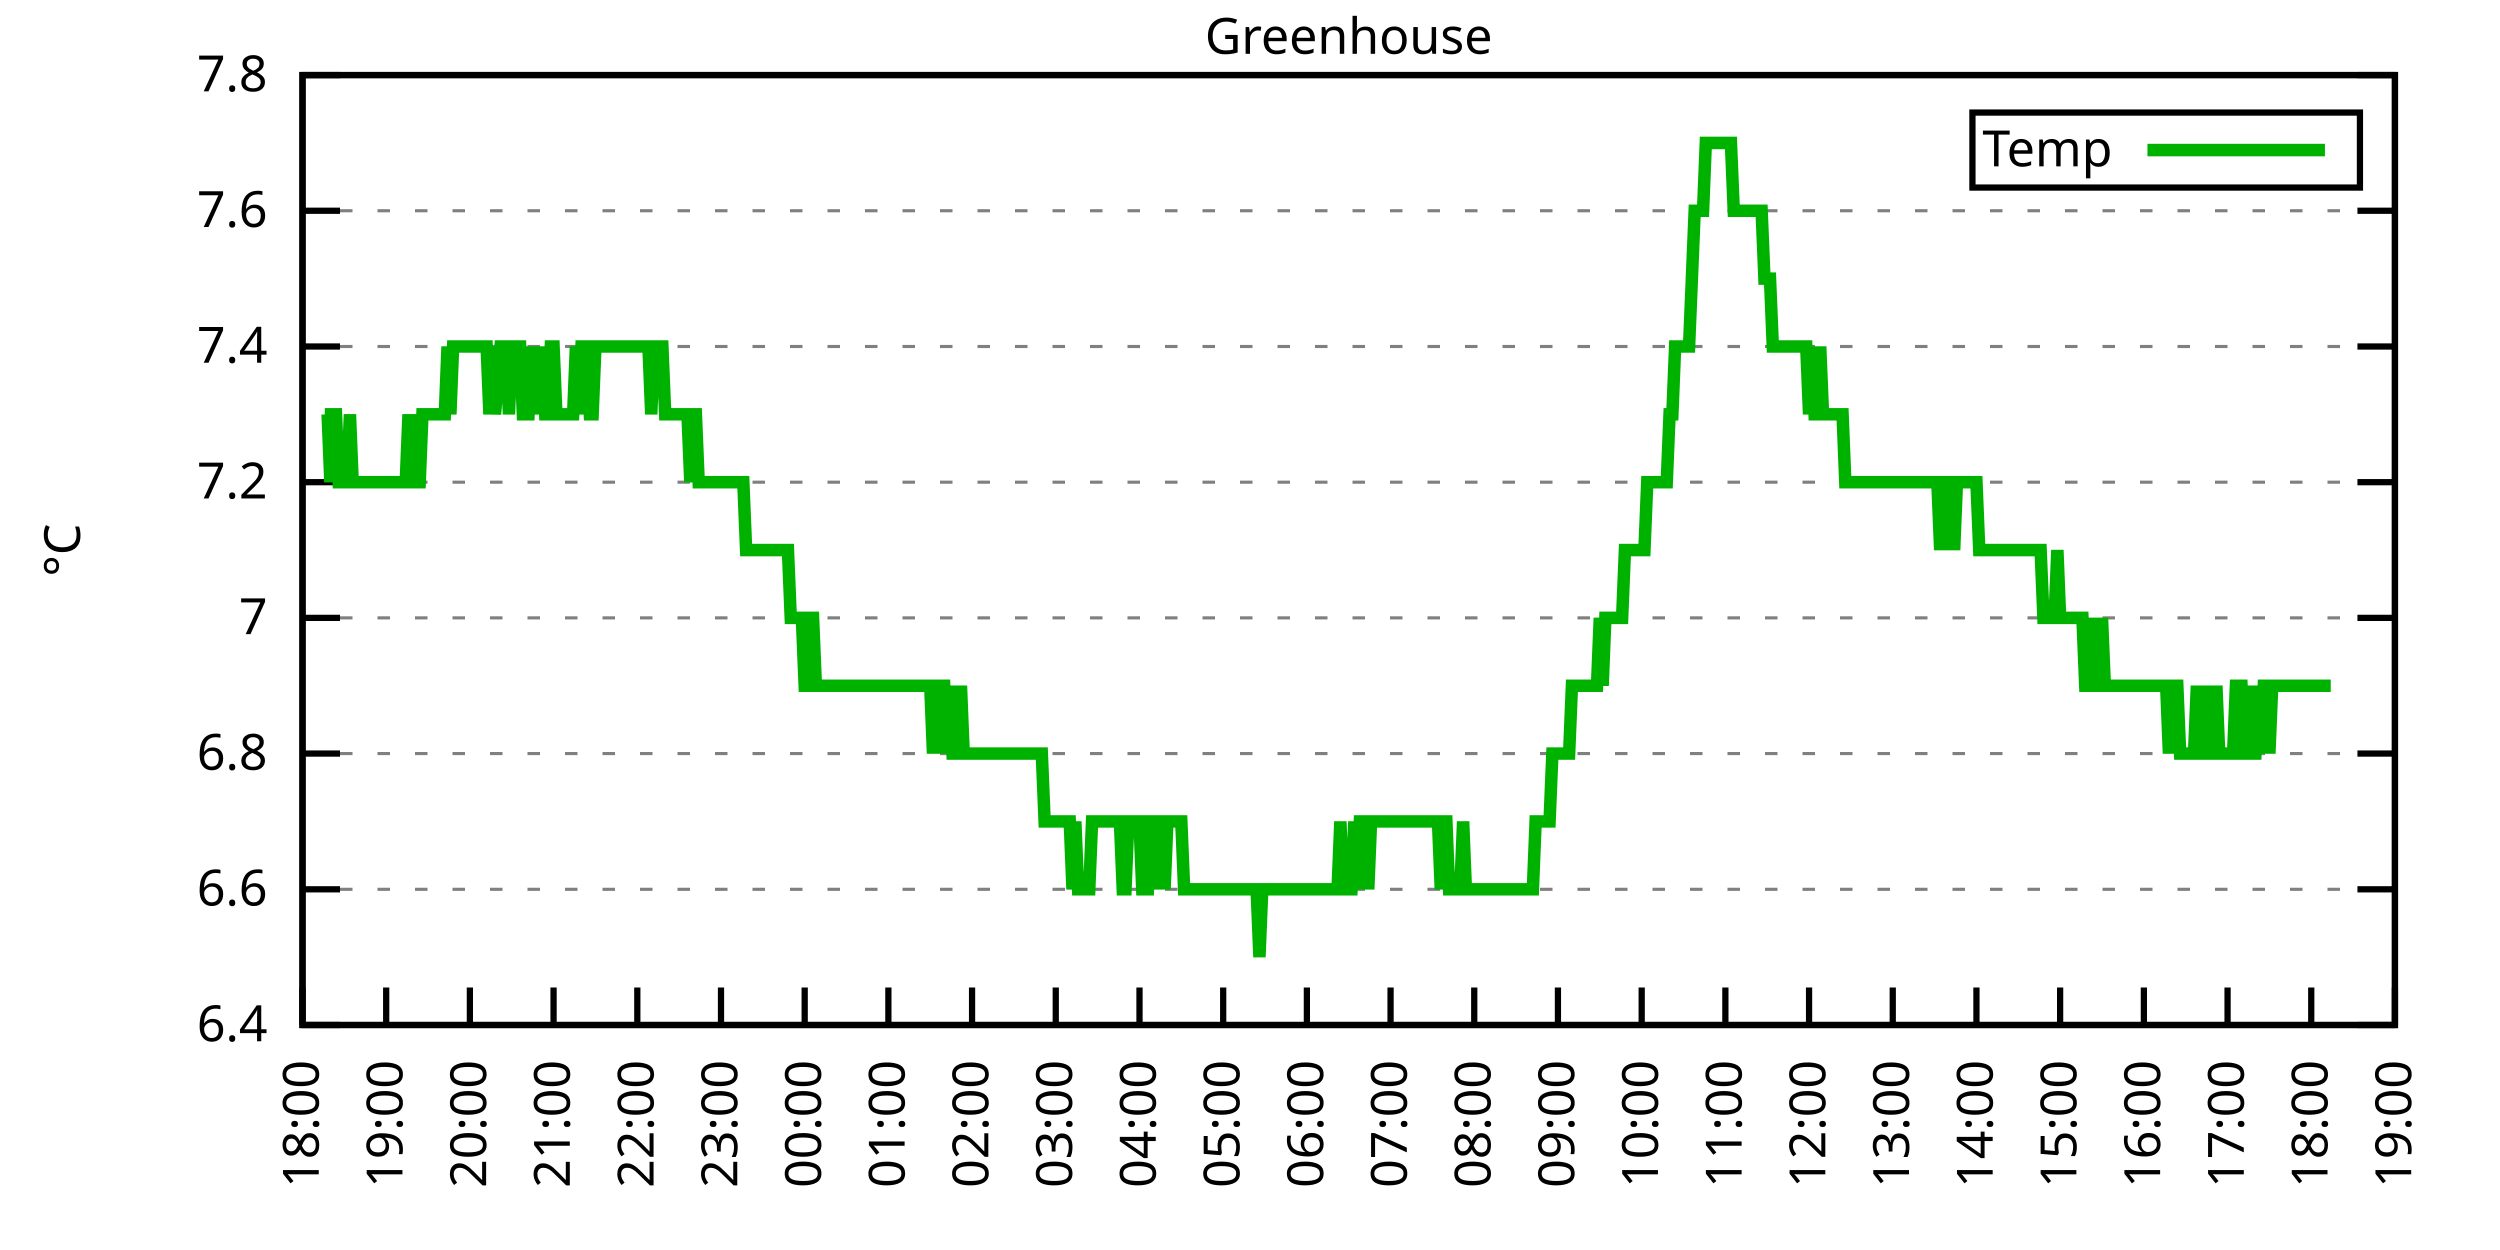
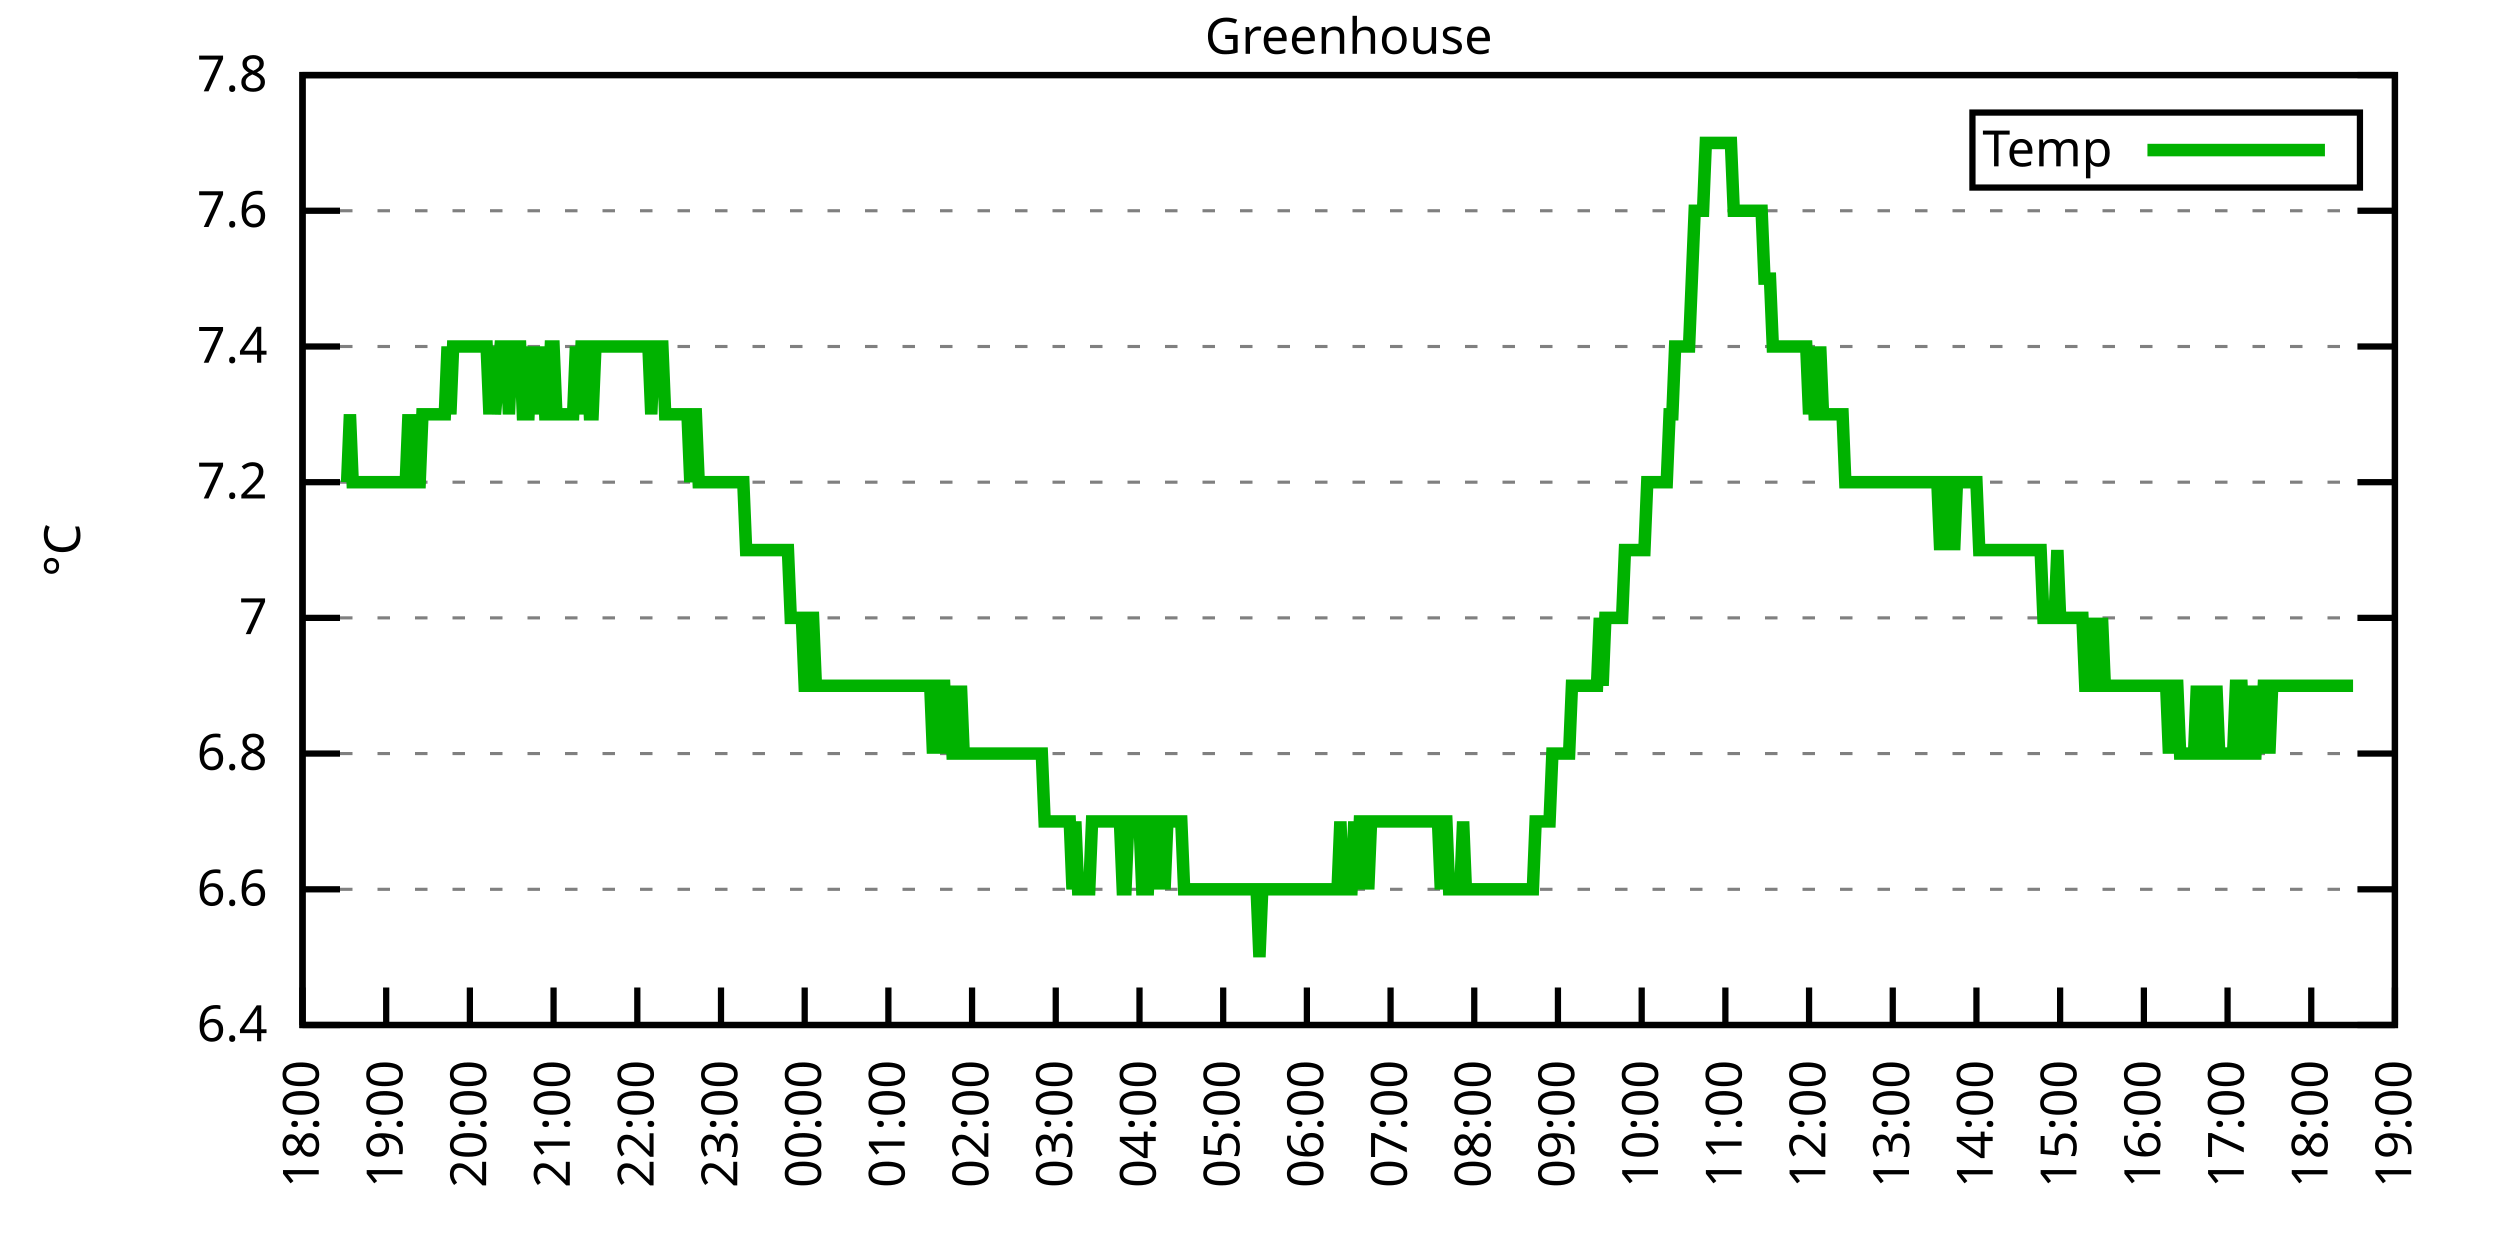
<svg xmlns="http://www.w3.org/2000/svg" xmlns:xlink="http://www.w3.org/1999/xlink" width="400" height="200" viewBox="0 0 400 200">
  <g id="gnuplot_canvas">
    <rect x="0" y="0" width="400" height="200" fill="none" />
    <defs>
      <circle id="gpDot" r="0.5" stroke-width="0.5" stroke="currentColor" />
      <path id="gpPt0" stroke-width="0.333" stroke="currentColor" d="M-1,0 h2 M0,-1 v2" />
      <path id="gpPt1" stroke-width="0.333" stroke="currentColor" d="M-1,-1 L1,1 M1,-1 L-1,1" />
      <path id="gpPt2" stroke-width="0.333" stroke="currentColor" d="M-1,0 L1,0 M0,-1 L0,1 M-1,-1 L1,1 M-1,1 L1,-1" />
      <rect id="gpPt3" stroke-width="0.333" stroke="currentColor" x="-1" y="-1" width="2" height="2" />
      <rect id="gpPt4" stroke-width="0.333" stroke="currentColor" fill="currentColor" x="-1" y="-1" width="2" height="2" />
      <circle id="gpPt5" stroke-width="0.333" stroke="currentColor" cx="0" cy="0" r="1" />
      <use xlink:href="#gpPt5" id="gpPt6" fill="currentColor" stroke="none" />
      <path id="gpPt7" stroke-width="0.333" stroke="currentColor" d="M0,-1.33 L-1.33,0.67 L1.33,0.67 z" />
      <use xlink:href="#gpPt7" id="gpPt8" fill="currentColor" stroke="none" />
      <use xlink:href="#gpPt7" id="gpPt9" stroke="currentColor" transform="rotate(180)" />
      <use xlink:href="#gpPt9" id="gpPt10" fill="currentColor" stroke="none" />
      <use xlink:href="#gpPt3" id="gpPt11" stroke="currentColor" transform="rotate(45)" />
      <use xlink:href="#gpPt11" id="gpPt12" fill="currentColor" stroke="none" />
      <path id="gpPt13" stroke-width="0.333" stroke="currentColor" d="M0,1.330 L1.265,0.411 L0.782,-1.067 L-0.782,-1.076 L-1.265,0.411 z" />
      <use xlink:href="#gpPt13" id="gpPt14" fill="currentColor" stroke="none" />
      <filter id="textbox" filterUnits="objectBoundingBox" x="0" y="0" height="1" width="1">
        <feFlood flood-color="white" flood-opacity="1" result="bgnd" />
        <feComposite in="SourceGraphic" in2="bgnd" operator="atop" />
      </filter>
      <filter id="greybox" filterUnits="objectBoundingBox" x="0" y="0" height="1" width="1">
        <feFlood flood-color="lightgrey" flood-opacity="1" result="grey" />
        <feComposite in="SourceGraphic" in2="grey" operator="atop" />
      </filter>
    </defs>
    <g fill="none" color="white" stroke="currentColor" stroke-width="1.00" stroke-linecap="butt" stroke-linejoin="miter">
</g>
    <g fill="none" color="black" stroke="currentColor" stroke-width="1.00" stroke-linecap="butt" stroke-linejoin="miter">
      <g stroke="none" shape-rendering="crispEdges">
        <polygon fill="rgb(255, 255, 255)" points="48.40,164.00 383.18,164.00 383.18,12.02 48.40,12.02 " />
      </g>
    </g>
    <g fill="none" color="black" stroke="currentColor" stroke-width="1.00" stroke-linecap="butt" stroke-linejoin="miter">
</g>
    <g fill="none" color="black" stroke="black" stroke-width="0.50" stroke-linecap="butt" stroke-linejoin="miter">
</g>
    <g fill="none" color="gray" stroke="currentColor" stroke-width="0.50" stroke-linecap="butt" stroke-linejoin="miter">
      <path stroke="gray" stroke-dasharray="2,4" class="gridline" d="M48.40,164.00 L383.19,164.00  " />
    </g>
    <g fill="none" color="gray" stroke="gray" stroke-width="1.00" stroke-linecap="butt" stroke-linejoin="miter">
</g>
    <g fill="none" color="black" stroke="currentColor" stroke-width="1.00" stroke-linecap="butt" stroke-linejoin="miter">
      <path stroke="black" d="M48.40,164.00 L54.40,164.00 M383.19,164.00 L377.19,164.00  " />
      <g transform="translate(42.80,166.60)" stroke="none" fill="black" font-family="Sans" font-size="8.00" text-anchor="end">
        <text>
          <tspan font-family="Sans"> 6.4</tspan>
        </text>
      </g>
    </g>
    <g fill="none" color="black" stroke="currentColor" stroke-width="1.00" stroke-linecap="butt" stroke-linejoin="miter">
</g>
    <g fill="none" color="black" stroke="black" stroke-width="0.50" stroke-linecap="butt" stroke-linejoin="miter">
</g>
    <g fill="none" color="gray" stroke="currentColor" stroke-width="0.50" stroke-linecap="butt" stroke-linejoin="miter">
      <path stroke="gray" stroke-dasharray="2,4" class="gridline" d="M48.40,142.29 L383.19,142.29  " />
    </g>
    <g fill="none" color="gray" stroke="gray" stroke-width="1.00" stroke-linecap="butt" stroke-linejoin="miter">
</g>
    <g fill="none" color="black" stroke="currentColor" stroke-width="1.00" stroke-linecap="butt" stroke-linejoin="miter">
      <path stroke="black" d="M48.40,142.29 L54.40,142.29 M383.19,142.29 L377.19,142.29  " />
      <g transform="translate(42.80,144.89)" stroke="none" fill="black" font-family="Sans" font-size="8.00" text-anchor="end">
        <text>
          <tspan font-family="Sans"> 6.6</tspan>
        </text>
      </g>
    </g>
    <g fill="none" color="black" stroke="currentColor" stroke-width="1.00" stroke-linecap="butt" stroke-linejoin="miter">
</g>
    <g fill="none" color="black" stroke="black" stroke-width="0.50" stroke-linecap="butt" stroke-linejoin="miter">
</g>
    <g fill="none" color="gray" stroke="currentColor" stroke-width="0.50" stroke-linecap="butt" stroke-linejoin="miter">
      <path stroke="gray" stroke-dasharray="2,4" class="gridline" d="M48.40,120.57 L383.19,120.57  " />
    </g>
    <g fill="none" color="gray" stroke="gray" stroke-width="1.00" stroke-linecap="butt" stroke-linejoin="miter">
</g>
    <g fill="none" color="black" stroke="currentColor" stroke-width="1.00" stroke-linecap="butt" stroke-linejoin="miter">
      <path stroke="black" d="M48.40,120.57 L54.40,120.57 M383.19,120.57 L377.19,120.57  " />
      <g transform="translate(42.80,123.17)" stroke="none" fill="black" font-family="Sans" font-size="8.00" text-anchor="end">
        <text>
          <tspan font-family="Sans"> 6.8</tspan>
        </text>
      </g>
    </g>
    <g fill="none" color="black" stroke="currentColor" stroke-width="1.00" stroke-linecap="butt" stroke-linejoin="miter">
</g>
    <g fill="none" color="black" stroke="black" stroke-width="0.50" stroke-linecap="butt" stroke-linejoin="miter">
</g>
    <g fill="none" color="gray" stroke="currentColor" stroke-width="0.50" stroke-linecap="butt" stroke-linejoin="miter">
      <path stroke="gray" stroke-dasharray="2,4" class="gridline" d="M48.40,98.86 L383.19,98.86  " />
    </g>
    <g fill="none" color="gray" stroke="gray" stroke-width="1.00" stroke-linecap="butt" stroke-linejoin="miter">
</g>
    <g fill="none" color="black" stroke="currentColor" stroke-width="1.00" stroke-linecap="butt" stroke-linejoin="miter">
      <path stroke="black" d="M48.40,98.86 L54.40,98.86 M383.19,98.86 L377.19,98.86  " />
      <g transform="translate(42.80,101.46)" stroke="none" fill="black" font-family="Sans" font-size="8.00" text-anchor="end">
        <text>
          <tspan font-family="Sans"> 7</tspan>
        </text>
      </g>
    </g>
    <g fill="none" color="black" stroke="currentColor" stroke-width="1.00" stroke-linecap="butt" stroke-linejoin="miter">
</g>
    <g fill="none" color="black" stroke="black" stroke-width="0.50" stroke-linecap="butt" stroke-linejoin="miter">
</g>
    <g fill="none" color="gray" stroke="currentColor" stroke-width="0.50" stroke-linecap="butt" stroke-linejoin="miter">
      <path stroke="gray" stroke-dasharray="2,4" class="gridline" d="M48.40,77.15 L383.19,77.15  " />
    </g>
    <g fill="none" color="gray" stroke="gray" stroke-width="1.00" stroke-linecap="butt" stroke-linejoin="miter">
</g>
    <g fill="none" color="black" stroke="currentColor" stroke-width="1.00" stroke-linecap="butt" stroke-linejoin="miter">
      <path stroke="black" d="M48.40,77.15 L54.40,77.15 M383.19,77.15 L377.19,77.15  " />
      <g transform="translate(42.80,79.75)" stroke="none" fill="black" font-family="Sans" font-size="8.00" text-anchor="end">
        <text>
          <tspan font-family="Sans"> 7.2</tspan>
        </text>
      </g>
    </g>
    <g fill="none" color="black" stroke="currentColor" stroke-width="1.00" stroke-linecap="butt" stroke-linejoin="miter">
</g>
    <g fill="none" color="black" stroke="black" stroke-width="0.50" stroke-linecap="butt" stroke-linejoin="miter">
</g>
    <g fill="none" color="gray" stroke="currentColor" stroke-width="0.50" stroke-linecap="butt" stroke-linejoin="miter">
      <path stroke="gray" stroke-dasharray="2,4" class="gridline" d="M48.40,55.44 L383.19,55.44  " />
    </g>
    <g fill="none" color="gray" stroke="gray" stroke-width="1.00" stroke-linecap="butt" stroke-linejoin="miter">
</g>
    <g fill="none" color="black" stroke="currentColor" stroke-width="1.00" stroke-linecap="butt" stroke-linejoin="miter">
      <path stroke="black" d="M48.40,55.44 L54.40,55.44 M383.19,55.44 L377.19,55.44  " />
      <g transform="translate(42.80,58.04)" stroke="none" fill="black" font-family="Sans" font-size="8.00" text-anchor="end">
        <text>
          <tspan font-family="Sans"> 7.4</tspan>
        </text>
      </g>
    </g>
    <g fill="none" color="black" stroke="currentColor" stroke-width="1.00" stroke-linecap="butt" stroke-linejoin="miter">
</g>
    <g fill="none" color="black" stroke="black" stroke-width="0.50" stroke-linecap="butt" stroke-linejoin="miter">
</g>
    <g fill="none" color="gray" stroke="currentColor" stroke-width="0.50" stroke-linecap="butt" stroke-linejoin="miter">
      <path stroke="gray" stroke-dasharray="2,4" class="gridline" d="M48.40,33.72 L383.19,33.72  " />
    </g>
    <g fill="none" color="gray" stroke="gray" stroke-width="1.00" stroke-linecap="butt" stroke-linejoin="miter">
</g>
    <g fill="none" color="black" stroke="currentColor" stroke-width="1.00" stroke-linecap="butt" stroke-linejoin="miter">
      <path stroke="black" d="M48.40,33.72 L54.40,33.72 M383.19,33.72 L377.19,33.72  " />
      <g transform="translate(42.80,36.32)" stroke="none" fill="black" font-family="Sans" font-size="8.00" text-anchor="end">
        <text>
          <tspan font-family="Sans"> 7.6</tspan>
        </text>
      </g>
    </g>
    <g fill="none" color="black" stroke="currentColor" stroke-width="1.00" stroke-linecap="butt" stroke-linejoin="miter">
</g>
    <g fill="none" color="black" stroke="black" stroke-width="0.50" stroke-linecap="butt" stroke-linejoin="miter">
</g>
    <g fill="none" color="gray" stroke="currentColor" stroke-width="0.50" stroke-linecap="butt" stroke-linejoin="miter">
      <path stroke="gray" stroke-dasharray="2,4" class="gridline" d="M48.40,12.01 L383.19,12.01  " />
    </g>
    <g fill="none" color="gray" stroke="gray" stroke-width="1.00" stroke-linecap="butt" stroke-linejoin="miter">
</g>
    <g fill="none" color="black" stroke="currentColor" stroke-width="1.00" stroke-linecap="butt" stroke-linejoin="miter">
      <path stroke="black" d="M48.40,12.01 L54.40,12.01 M383.19,12.01 L377.19,12.01  " />
      <g transform="translate(42.80,14.61)" stroke="none" fill="black" font-family="Sans" font-size="8.00" text-anchor="end">
        <text>
          <tspan font-family="Sans"> 7.8</tspan>
        </text>
      </g>
    </g>
    <g fill="none" color="black" stroke="currentColor" stroke-width="1.00" stroke-linecap="butt" stroke-linejoin="miter">
      <path stroke="black" d="M48.40,164.00 L48.40,158.00  " />
      <g transform="translate(51.00,169.60) rotate(270.00)" stroke="none" fill="black" font-family="Sans" font-size="8.00" text-anchor="end">
        <text>
          <tspan font-family="Sans">18:00</tspan>
        </text>
      </g>
    </g>
    <g fill="none" color="black" stroke="currentColor" stroke-width="1.00" stroke-linecap="butt" stroke-linejoin="miter">
      <path stroke="black" d="M61.79,164.00 L61.79,158.00  " />
      <g transform="translate(64.39,169.60) rotate(270.00)" stroke="none" fill="black" font-family="Sans" font-size="8.00" text-anchor="end">
        <text>
          <tspan font-family="Sans">19:00</tspan>
        </text>
      </g>
    </g>
    <g fill="none" color="black" stroke="currentColor" stroke-width="1.00" stroke-linecap="butt" stroke-linejoin="miter">
      <path stroke="black" d="M75.18,164.00 L75.18,158.00  " />
      <g transform="translate(77.78,169.60) rotate(270.00)" stroke="none" fill="black" font-family="Sans" font-size="8.00" text-anchor="end">
        <text>
          <tspan font-family="Sans">20:00</tspan>
        </text>
      </g>
    </g>
    <g fill="none" color="black" stroke="currentColor" stroke-width="1.00" stroke-linecap="butt" stroke-linejoin="miter">
      <path stroke="black" d="M88.57,164.00 L88.57,158.00  " />
      <g transform="translate(91.17,169.60) rotate(270.00)" stroke="none" fill="black" font-family="Sans" font-size="8.00" text-anchor="end">
        <text>
          <tspan font-family="Sans">21:00</tspan>
        </text>
      </g>
    </g>
    <g fill="none" color="black" stroke="currentColor" stroke-width="1.00" stroke-linecap="butt" stroke-linejoin="miter">
      <path stroke="black" d="M101.97,164.00 L101.97,158.00  " />
      <g transform="translate(104.57,169.60) rotate(270.00)" stroke="none" fill="black" font-family="Sans" font-size="8.00" text-anchor="end">
        <text>
          <tspan font-family="Sans">22:00</tspan>
        </text>
      </g>
    </g>
    <g fill="none" color="black" stroke="currentColor" stroke-width="1.00" stroke-linecap="butt" stroke-linejoin="miter">
      <path stroke="black" d="M115.36,164.00 L115.36,158.00  " />
      <g transform="translate(117.96,169.60) rotate(270.00)" stroke="none" fill="black" font-family="Sans" font-size="8.00" text-anchor="end">
        <text>
          <tspan font-family="Sans">23:00</tspan>
        </text>
      </g>
    </g>
    <g fill="none" color="black" stroke="currentColor" stroke-width="1.00" stroke-linecap="butt" stroke-linejoin="miter">
      <path stroke="black" d="M128.75,164.00 L128.75,158.00  " />
      <g transform="translate(131.35,169.60) rotate(270.00)" stroke="none" fill="black" font-family="Sans" font-size="8.00" text-anchor="end">
        <text>
          <tspan font-family="Sans">00:00</tspan>
        </text>
      </g>
    </g>
    <g fill="none" color="black" stroke="currentColor" stroke-width="1.00" stroke-linecap="butt" stroke-linejoin="miter">
      <path stroke="black" d="M142.14,164.00 L142.14,158.00  " />
      <g transform="translate(144.74,169.60) rotate(270.00)" stroke="none" fill="black" font-family="Sans" font-size="8.00" text-anchor="end">
        <text>
          <tspan font-family="Sans">01:00</tspan>
        </text>
      </g>
    </g>
    <g fill="none" color="black" stroke="currentColor" stroke-width="1.00" stroke-linecap="butt" stroke-linejoin="miter">
      <path stroke="black" d="M155.53,164.00 L155.53,158.00  " />
      <g transform="translate(158.13,169.60) rotate(270.00)" stroke="none" fill="black" font-family="Sans" font-size="8.00" text-anchor="end">
        <text>
          <tspan font-family="Sans">02:00</tspan>
        </text>
      </g>
    </g>
    <g fill="none" color="black" stroke="currentColor" stroke-width="1.00" stroke-linecap="butt" stroke-linejoin="miter">
      <path stroke="black" d="M168.92,164.00 L168.92,158.00  " />
      <g transform="translate(171.52,169.60) rotate(270.00)" stroke="none" fill="black" font-family="Sans" font-size="8.00" text-anchor="end">
        <text>
          <tspan font-family="Sans">03:00</tspan>
        </text>
      </g>
    </g>
    <g fill="none" color="black" stroke="currentColor" stroke-width="1.00" stroke-linecap="butt" stroke-linejoin="miter">
      <path stroke="black" d="M182.32,164.00 L182.32,158.00  " />
      <g transform="translate(184.92,169.60) rotate(270.00)" stroke="none" fill="black" font-family="Sans" font-size="8.00" text-anchor="end">
        <text>
          <tspan font-family="Sans">04:00</tspan>
        </text>
      </g>
    </g>
    <g fill="none" color="black" stroke="currentColor" stroke-width="1.00" stroke-linecap="butt" stroke-linejoin="miter">
      <path stroke="black" d="M195.71,164.00 L195.71,158.00  " />
      <g transform="translate(198.31,169.60) rotate(270.00)" stroke="none" fill="black" font-family="Sans" font-size="8.00" text-anchor="end">
        <text>
          <tspan font-family="Sans">05:00</tspan>
        </text>
      </g>
    </g>
    <g fill="none" color="black" stroke="currentColor" stroke-width="1.00" stroke-linecap="butt" stroke-linejoin="miter">
      <path stroke="black" d="M209.10,164.00 L209.10,158.00  " />
      <g transform="translate(211.70,169.60) rotate(270.00)" stroke="none" fill="black" font-family="Sans" font-size="8.00" text-anchor="end">
        <text>
          <tspan font-family="Sans">06:00</tspan>
        </text>
      </g>
    </g>
    <g fill="none" color="black" stroke="currentColor" stroke-width="1.00" stroke-linecap="butt" stroke-linejoin="miter">
      <path stroke="black" d="M222.49,164.00 L222.49,158.00  " />
      <g transform="translate(225.09,169.60) rotate(270.00)" stroke="none" fill="black" font-family="Sans" font-size="8.00" text-anchor="end">
        <text>
          <tspan font-family="Sans">07:00</tspan>
        </text>
      </g>
    </g>
    <g fill="none" color="black" stroke="currentColor" stroke-width="1.00" stroke-linecap="butt" stroke-linejoin="miter">
      <path stroke="black" d="M235.88,164.00 L235.88,158.00  " />
      <g transform="translate(238.48,169.60) rotate(270.00)" stroke="none" fill="black" font-family="Sans" font-size="8.00" text-anchor="end">
        <text>
          <tspan font-family="Sans">08:00</tspan>
        </text>
      </g>
    </g>
    <g fill="none" color="black" stroke="currentColor" stroke-width="1.00" stroke-linecap="butt" stroke-linejoin="miter">
      <path stroke="black" d="M249.27,164.00 L249.27,158.00  " />
      <g transform="translate(251.87,169.60) rotate(270.00)" stroke="none" fill="black" font-family="Sans" font-size="8.00" text-anchor="end">
        <text>
          <tspan font-family="Sans">09:00</tspan>
        </text>
      </g>
    </g>
    <g fill="none" color="black" stroke="currentColor" stroke-width="1.00" stroke-linecap="butt" stroke-linejoin="miter">
      <path stroke="black" d="M262.67,164.00 L262.67,158.00  " />
      <g transform="translate(265.27,169.60) rotate(270.00)" stroke="none" fill="black" font-family="Sans" font-size="8.00" text-anchor="end">
        <text>
          <tspan font-family="Sans">10:00</tspan>
        </text>
      </g>
    </g>
    <g fill="none" color="black" stroke="currentColor" stroke-width="1.00" stroke-linecap="butt" stroke-linejoin="miter">
      <path stroke="black" d="M276.06,164.00 L276.06,158.00  " />
      <g transform="translate(278.66,169.60) rotate(270.00)" stroke="none" fill="black" font-family="Sans" font-size="8.00" text-anchor="end">
        <text>
          <tspan font-family="Sans">11:00</tspan>
        </text>
      </g>
    </g>
    <g fill="none" color="black" stroke="currentColor" stroke-width="1.00" stroke-linecap="butt" stroke-linejoin="miter">
      <path stroke="black" d="M289.45,164.00 L289.45,158.00  " />
      <g transform="translate(292.05,169.60) rotate(270.00)" stroke="none" fill="black" font-family="Sans" font-size="8.00" text-anchor="end">
        <text>
          <tspan font-family="Sans">12:00</tspan>
        </text>
      </g>
    </g>
    <g fill="none" color="black" stroke="currentColor" stroke-width="1.00" stroke-linecap="butt" stroke-linejoin="miter">
      <path stroke="black" d="M302.84,164.00 L302.84,158.00  " />
      <g transform="translate(305.44,169.60) rotate(270.00)" stroke="none" fill="black" font-family="Sans" font-size="8.00" text-anchor="end">
        <text>
          <tspan font-family="Sans">13:00</tspan>
        </text>
      </g>
    </g>
    <g fill="none" color="black" stroke="currentColor" stroke-width="1.00" stroke-linecap="butt" stroke-linejoin="miter">
      <path stroke="black" d="M316.23,164.00 L316.23,158.00  " />
      <g transform="translate(318.83,169.60) rotate(270.00)" stroke="none" fill="black" font-family="Sans" font-size="8.00" text-anchor="end">
        <text>
          <tspan font-family="Sans">14:00</tspan>
        </text>
      </g>
    </g>
    <g fill="none" color="black" stroke="currentColor" stroke-width="1.00" stroke-linecap="butt" stroke-linejoin="miter">
      <path stroke="black" d="M329.62,164.00 L329.62,158.00  " />
      <g transform="translate(332.22,169.60) rotate(270.00)" stroke="none" fill="black" font-family="Sans" font-size="8.00" text-anchor="end">
        <text>
          <tspan font-family="Sans">15:00</tspan>
        </text>
      </g>
    </g>
    <g fill="none" color="black" stroke="currentColor" stroke-width="1.00" stroke-linecap="butt" stroke-linejoin="miter">
      <path stroke="black" d="M343.02,164.00 L343.02,158.00  " />
      <g transform="translate(345.62,169.60) rotate(270.00)" stroke="none" fill="black" font-family="Sans" font-size="8.00" text-anchor="end">
        <text>
          <tspan font-family="Sans">16:00</tspan>
        </text>
      </g>
    </g>
    <g fill="none" color="black" stroke="currentColor" stroke-width="1.00" stroke-linecap="butt" stroke-linejoin="miter">
      <path stroke="black" d="M356.41,164.00 L356.41,158.00  " />
      <g transform="translate(359.01,169.60) rotate(270.00)" stroke="none" fill="black" font-family="Sans" font-size="8.00" text-anchor="end">
        <text>
          <tspan font-family="Sans">17:00</tspan>
        </text>
      </g>
    </g>
    <g fill="none" color="black" stroke="currentColor" stroke-width="1.00" stroke-linecap="butt" stroke-linejoin="miter">
      <path stroke="black" d="M369.80,164.00 L369.80,158.00  " />
      <g transform="translate(372.40,169.60) rotate(270.00)" stroke="none" fill="black" font-family="Sans" font-size="8.00" text-anchor="end">
        <text>
          <tspan font-family="Sans">18:00</tspan>
        </text>
      </g>
    </g>
    <g fill="none" color="black" stroke="currentColor" stroke-width="1.00" stroke-linecap="butt" stroke-linejoin="miter">
      <path stroke="black" d="M383.19,164.00 L383.19,158.00  " />
      <g transform="translate(385.79,169.60) rotate(270.00)" stroke="none" fill="black" font-family="Sans" font-size="8.00" text-anchor="end">
        <text>
          <tspan font-family="Sans">19:00</tspan>
        </text>
      </g>
    </g>
    <g fill="none" color="black" stroke="currentColor" stroke-width="1.00" stroke-linecap="butt" stroke-linejoin="miter">
</g>
    <g fill="none" color="black" stroke="currentColor" stroke-width="1.00" stroke-linecap="butt" stroke-linejoin="miter">
      <path stroke="black" d="M48.40,12.01 L48.40,164.00 L383.19,164.00 L383.19,12.01 L48.40,12.01 Z  " />
    </g>
    <g fill="none" color="black" stroke="currentColor" stroke-width="1.00" stroke-linecap="butt" stroke-linejoin="miter">
</g>
    <g fill="none" color="black" stroke="currentColor" stroke-width="1.00" stroke-linecap="butt" stroke-linejoin="miter">
      <path stroke="black" d="M315.59,30.01 L315.59,18.01 L377.59,18.01 L377.59,30.01 L315.59,30.01 Z  " />
    </g>
    <g id="Greenhouse_plot_1">
      <g fill="none" color="white" stroke="black" stroke-width="2.00" stroke-linecap="butt" stroke-linejoin="miter">
</g>
      <g fill="none" color="black" stroke="currentColor" stroke-width="2.00" stroke-linecap="butt" stroke-linejoin="miter">
        <g transform="translate(337.99,26.61)" stroke="none" fill="black" font-family="Sans" font-size="8.00" text-anchor="end">
          <text>
            <tspan font-family="Sans">Temp</tspan>
          </text>
        </g>
      </g>
      <g fill="none" color="black" stroke="currentColor" stroke-width="2.00" stroke-linecap="butt" stroke-linejoin="miter">
-         <path stroke="rgb(  0, 178,   0)" d="M343.59,24.01 L371.99,24.01 M51.97,66.29 L52.42,66.29 L52.86,77.15 L53.31,66.29 L53.76,66.29 L54.20,77.15   L54.65,77.15 L55.10,77.15 L55.54,77.15 L55.99,66.29 L56.43,77.15 L56.88,77.15 L57.33,77.15 L57.77,77.15   L58.22,77.15 L58.67,77.15 L59.11,77.15 L59.56,77.15 L60.01,77.15 L60.45,77.15 L60.90,77.15 L61.35,77.15   L61.79,77.15 L62.24,77.15 L62.68,77.15 L63.13,77.15 L63.58,77.15 L64.02,77.15 L64.47,77.15 L64.92,77.15   L65.36,66.29 L65.81,77.15 L66.26,66.29 L66.70,77.15 L67.15,77.15 L67.59,66.29 L68.04,66.29 L68.49,66.29   L68.93,66.29 L69.38,66.29 L69.83,66.29 L70.27,66.29 L70.72,66.29 L71.17,66.29 L71.61,55.44 L72.06,66.29   L72.50,55.44 L72.95,55.44 L73.40,55.44 L73.84,55.44 L74.29,55.44 L74.74,55.44 L75.18,55.44 L75.63,55.44   L76.08,55.44 L76.52,55.44 L76.97,55.44 L77.42,55.44 L77.86,55.44 L78.31,66.29 L78.75,55.44 L79.20,66.29   L80.09,55.44 L80.54,55.44 L80.99,55.44 L81.43,66.29 L81.88,55.44 L82.33,55.44 L82.77,55.44 L83.22,55.44   L83.66,66.29 L84.11,66.29 L84.56,66.29 L85.00,55.44 L85.45,66.29 L85.90,55.44 L86.34,66.29 L86.79,55.44   L87.24,66.29 L87.68,66.29 L88.13,55.44 L88.57,55.44 L89.02,66.29 L89.47,66.29 L89.91,66.29 L90.36,66.29   L90.81,66.29 L91.25,66.29 L91.70,66.29 L92.15,55.44 L92.59,66.29 L93.04,55.44 L93.49,55.44 L93.93,55.44   L94.38,66.29 L94.82,66.29 L95.27,55.44 L95.72,55.44 L96.16,55.44 L96.61,55.44 L97.06,55.44 L97.50,55.44   L97.95,55.44 L98.40,55.44 L98.84,55.44 L99.29,55.44 L99.73,55.44 L100.18,55.44 L100.63,55.44 L101.07,55.44   L101.52,55.44 L101.97,55.44 L102.41,55.44 L102.86,55.44 L103.31,55.44 L103.75,55.44 L104.20,66.29 L104.64,55.44   L105.09,55.44 L105.54,55.44 L105.98,55.44 L106.43,66.29 L106.88,66.29 L107.32,66.29 L107.77,66.29 L108.22,66.29   L108.66,66.29 L109.11,66.29 L109.55,66.29 L110.00,66.29 L110.45,77.15 L110.89,66.29 L111.34,66.29 L111.79,77.15   L112.23,77.15 L112.68,77.15 L113.13,77.15 L113.57,77.15 L114.02,77.15 L114.47,77.15 L114.91,77.15 L115.36,77.15   L115.80,77.15 L116.25,77.15 L116.70,77.15 L117.14,77.15 L117.59,77.15 L118.04,77.15 L118.48,77.15 L118.93,77.15   L119.38,88.01 L119.82,88.01 L120.27,88.01 L120.71,88.01 L121.16,88.01 L121.61,88.01 L122.05,88.01 L122.50,88.01   L122.95,88.01 L123.39,88.01 L123.84,88.01 L124.29,88.01 L124.73,88.01 L125.18,88.01 L125.62,88.01 L126.07,88.01   L126.52,98.86 L126.96,98.86 L127.41,98.86 L127.86,98.86 L128.30,98.86 L128.75,109.72 L129.20,109.72 L129.64,98.86   L130.09,98.86 L130.54,109.72 L130.98,109.72 L131.43,109.72 L131.87,109.72 L132.32,109.72 L132.77,109.72 L133.21,109.72   L133.66,109.72 L134.11,109.72 L134.55,109.72 L135.00,109.72 L135.45,109.72 L135.89,109.72 L136.34,109.72 L136.78,109.72   L137.23,109.72 L137.68,109.72 L138.12,109.72 L138.57,109.72 L139.02,109.72 L139.46,109.72 L139.91,109.72 L140.36,109.72   L140.80,109.72 L141.25,109.72 L141.69,109.72 L142.14,109.72 L142.59,109.72 L143.03,109.72 L143.48,109.72 L143.93,109.72   L144.37,109.72 L144.82,109.72 L145.27,109.72 L145.71,109.72 L146.16,109.72 L146.61,109.72 L147.05,109.72 L147.50,109.72   L147.94,109.72 L148.39,109.72 L148.84,109.72 L149.28,120.57 L149.73,109.72 L150.18,120.57 L150.62,109.72 L151.07,109.72   L151.52,120.57 L151.96,109.72 L152.41,120.57 L152.85,120.57 L153.30,120.57 L153.75,109.72 L154.19,120.57 L154.64,120.57   L155.09,120.57 L155.53,120.57 L155.98,120.57 L156.43,120.57 L156.87,120.57 L157.32,120.57 L157.76,120.57 L158.21,120.57   L158.66,120.57 L159.10,120.57 L159.55,120.57 L160.00,120.57 L160.44,120.57 L160.89,120.57 L161.34,120.57 L161.78,120.57   L162.23,120.57 L162.67,120.57 L163.12,120.57 L163.57,120.57 L164.01,120.57 L164.46,120.57 L164.91,120.57 L165.35,120.57   L165.80,120.57 L166.25,120.57 L166.69,120.57 L167.14,131.43 L167.59,131.43 L168.03,131.43 L168.48,131.43 L168.92,131.43   L169.37,131.43 L169.82,131.43 L170.26,131.43 L170.71,131.43 L171.16,131.43 L171.60,142.29 L172.05,131.43 L172.50,142.29   L172.94,142.29 L173.39,142.29 L173.83,142.29 L174.28,142.29 L174.73,131.43 L175.17,131.43 L175.62,131.43 L176.07,131.43   L176.51,131.43 L176.96,131.43 L177.41,131.43 L177.85,131.43 L178.30,131.43 L178.74,131.43 L179.19,131.43 L179.64,142.29   L180.08,142.29 L180.53,131.43 L180.98,131.43 L181.42,131.43 L181.87,131.43 L182.32,131.43 L182.76,142.29 L183.21,142.29   L183.66,142.29 L184.10,131.43 L184.55,131.43 L184.99,142.29 L185.44,131.43 L185.89,131.43 L186.33,142.29 L186.78,131.43   L187.23,131.43 L187.67,131.43 L188.12,131.43 L188.57,131.43 L189.01,131.43 L189.46,142.29 L189.90,142.29 L190.35,142.29   L190.80,142.29 L191.24,142.29 L191.69,142.29 L192.14,142.29 L192.58,142.29 L193.03,142.29 L193.48,142.29 L193.92,142.29   L194.37,142.29 L194.81,142.29 L195.26,142.29 L195.71,142.29 L196.15,142.29 L196.60,142.29 L197.05,142.29 L197.49,142.29   L197.94,142.29 L198.39,142.29 L198.83,142.29 L199.28,142.29 L199.73,142.29 L200.17,142.29 L200.62,142.29 L201.06,142.29   L201.51,153.14 L201.96,142.29 L202.40,142.29 L202.85,142.29 L203.30,142.29 L203.74,142.29 L204.19,142.29 L204.64,142.29   L205.08,142.29 L205.53,142.29 L205.97,142.29 L206.42,142.29 L206.87,142.29 L207.31,142.29 L207.76,142.29 L208.21,142.29   L208.65,142.29 L209.10,142.29 L209.55,142.29 L209.99,142.29 L210.44,142.29 L210.88,142.29 L211.33,142.29 L211.78,142.29   L212.22,142.29 L212.67,142.29 L213.12,142.29 L213.56,142.29 L214.01,142.29 L214.46,131.43 L214.90,142.29 L215.35,142.29   L215.80,142.29 L216.24,142.29 L216.69,131.43 L217.13,142.29 L217.58,131.43 L218.03,131.43 L218.47,131.43 L218.92,142.29   L219.37,131.43 L219.81,131.43 L220.26,131.43 L220.71,131.43 L221.15,131.43 L221.60,131.43 L222.04,131.43 L222.49,131.43   L222.94,131.43 L223.38,131.43 L223.83,131.43 L224.28,131.43 L224.72,131.43 L225.17,131.43 L225.62,131.43 L226.06,131.43   L226.51,131.43 L226.95,131.43 L227.40,131.43 L227.85,131.43 L228.29,131.43 L228.74,131.43 L229.19,131.43 L229.63,131.43   L230.08,131.43 L230.53,142.29 L230.97,131.43 L231.42,131.43 L231.86,142.29 L232.31,142.29 L232.76,142.29 L233.20,142.29   L233.65,142.29 L234.10,131.43 L234.54,142.29 L234.99,142.29 L235.44,142.29 L235.88,142.29 L236.33,142.29 L236.78,142.29   L237.22,142.29 L237.67,142.29 L238.11,142.29 L238.56,142.29 L239.01,142.29 L239.45,142.29 L239.90,142.29 L240.35,142.29   L240.79,142.29 L241.24,142.29 L241.69,142.29 L242.13,142.29 L242.58,142.29 L243.02,142.29 L243.47,142.29 L243.92,142.29   L244.36,142.29 L244.81,142.29 L245.26,142.29 L245.70,131.43 L246.15,131.43 L246.60,131.43 L247.04,131.43 L247.49,131.43   L247.93,131.43 L248.38,120.57 L248.83,120.57 L249.27,120.57 L249.72,120.57 L250.17,120.57 L250.61,120.57 L251.06,120.57   L251.51,109.72 L251.95,109.72 L252.40,109.72 L252.85,109.72 L253.29,109.72 L253.74,109.72 L254.18,109.72 L254.63,109.72   L255.08,109.72 L255.52,109.72 L255.97,98.86 L256.42,109.72 L256.86,98.86 L257.31,98.86 L257.76,98.86 L258.20,98.86   L258.65,98.86 L259.09,98.86 L259.54,98.86 L259.99,88.01 L260.43,88.01 L260.88,88.01 L261.33,88.01 L261.77,88.01   L262.22,88.01 L262.67,88.01 L263.11,88.01 L263.56,77.15 L264.00,77.15 L264.45,77.15 L264.90,77.15 L265.34,77.15   L265.79,77.15 L266.24,77.15 L266.68,77.15 L267.13,66.29 L267.58,66.29 L268.02,55.44 L268.47,55.44 L268.92,55.44   L269.36,55.44 L269.81,55.44 L270.25,55.44 L270.70,44.58 L271.15,33.72 L271.59,33.72 L272.04,33.72 L272.49,33.72   L272.93,22.87 L273.38,22.87 L273.83,22.87 L274.27,22.87 L274.72,22.87 L275.16,22.87 L275.61,22.87 L276.06,22.87   L276.50,22.87 L276.95,22.87 L277.40,33.72 L277.84,33.72 L278.29,33.72 L278.74,33.72 L279.18,33.72 L279.63,33.72   L280.07,33.72 L280.52,33.72 L280.97,33.72 L281.41,33.72 L281.86,33.72 L282.31,44.58 L282.75,44.58 L283.20,44.58   L283.65,55.44 L284.09,55.44 L284.54,55.44 L284.98,55.44 L285.43,55.44 L285.88,55.44 L286.32,55.44 L286.77,55.44   L287.22,55.44 L287.66,55.44 L288.11,55.44 L288.56,55.44 L289.00,55.44 L289.45,66.29 L289.90,55.44 L290.34,66.29   L290.79,66.29 L291.23,55.44 L291.68,66.29 L292.13,66.29 L292.57,66.29 L293.02,66.29 L293.47,66.29 L293.91,66.29   L294.36,66.29 L294.81,66.29 L295.25,77.15 L295.70,77.15 L296.14,77.15 L296.59,77.15 L297.04,77.15 L297.48,77.15   L297.93,77.15 L298.38,77.15 L298.82,77.15 L299.27,77.15 L299.72,77.15 L300.16,77.15 L300.61,77.15 L301.05,77.15   L301.50,77.15 L301.95,77.15 L302.39,77.15 L302.84,77.15 L303.29,77.15 L303.73,77.15 L304.18,77.15 L304.63,77.15   L305.07,77.15 L305.52,77.15 L305.97,77.15 L306.41,77.15 L306.86,77.15 L307.30,77.15 L307.75,77.15 L308.20,77.15   L308.64,77.15 L309.09,77.15 L309.54,77.15 L309.98,77.15 L310.43,88.01 L310.88,77.15 L311.32,88.01 L311.77,77.15   L312.21,77.15 L312.66,88.01 L313.11,77.15 L313.55,77.15 L314.00,77.15 L314.45,77.15 L314.89,77.15 L315.34,77.15   L315.79,77.15 L316.23,77.15 L316.68,88.01 L317.12,88.01 L317.57,88.01 L318.02,88.01 L318.46,88.01 L318.91,88.01   L319.36,88.01 L319.80,88.01 L320.25,88.01 L320.70,88.01 L321.14,88.01 L321.59,88.01 L322.04,88.01 L322.48,88.01   L322.93,88.01 L323.37,88.01 L323.82,88.01 L324.27,88.01 L324.71,88.01 L325.16,88.01 L325.61,88.01 L326.05,88.01   L326.50,88.01 L326.95,98.86 L327.39,98.86 L327.84,98.86 L328.28,98.86 L328.73,98.86 L329.18,88.01 L329.62,98.86   L330.07,98.86 L330.52,98.86 L330.96,98.86 L331.41,98.86 L331.86,98.86 L332.30,98.86 L332.75,98.86 L333.19,98.86   L333.64,109.72 L334.09,109.72 L334.53,98.86 L334.98,109.72 L335.43,109.72 L335.87,109.72 L336.32,98.86 L336.77,109.72   L337.21,109.72 L337.66,109.72 L338.10,109.72 L338.55,109.72 L339.00,109.72 L339.44,109.72 L339.89,109.72 L340.34,109.72   L340.78,109.72 L341.23,109.72 L341.68,109.72 L342.12,109.72 L342.57,109.72 L343.02,109.72 L343.46,109.72 L343.91,109.72   L344.35,109.72 L344.80,109.72 L345.25,109.72 L345.69,109.72 L346.14,109.72 L346.59,109.72 L347.03,120.57 L347.48,109.72   L347.93,109.72 L348.37,109.72 L348.82,120.57 L349.26,120.57 L349.71,120.57 L350.16,120.57 L350.60,120.57 L351.05,120.57   L351.50,109.72 L351.94,120.57 L352.39,120.57 L352.84,109.72 L353.28,120.57 L353.73,120.57 L354.17,120.57 L354.62,109.72   L355.07,120.57 L355.51,120.57 L355.96,120.57 L356.41,120.57 L356.85,120.57 L357.30,120.57 L357.75,109.72 L358.19,109.72   L358.64,109.72 L359.09,120.57 L359.53,120.57 L359.98,109.72 L360.42,120.57 L360.87,120.57 L361.32,109.72 L361.76,120.57   L362.21,109.72 L362.66,109.72 L363.10,120.57 L363.55,109.72 L364.00,109.72 L364.44,109.72 L364.89,109.72 L365.33,109.72   L365.78,109.72 L366.23,109.72 L366.67,109.72 L367.12,109.72 L367.57,109.72 L368.01,109.72 L368.46,109.72 L368.91,109.72   L369.35,109.72 L369.80,109.72 L370.24,109.72 L370.69,109.72 L371.14,109.72 L371.58,109.72 L372.03,109.72 L372.48,109.72   L372.92,109.72  " />
+         <path stroke="rgb(  0, 178,   0)" d="M343.59,24.01 L371.99,24.01 M55.54,77.15 L55.99,66.29 L56.43,77.15 L56.88,77.15 L57.33,77.15 L57.77,77.15   L58.22,77.15 L58.67,77.15 L59.11,77.15 L59.56,77.15 L60.01,77.15 L60.45,77.15 L60.90,77.15 L61.35,77.15   L61.79,77.15 L62.24,77.15 L62.68,77.15 L63.13,77.15 L63.58,77.15 L64.02,77.15 L64.47,77.15 L64.92,77.15   L65.36,66.29 L65.81,77.15 L66.26,66.29 L66.70,77.15 L67.15,77.15 L67.59,66.29 L68.04,66.29 L68.49,66.29   L68.93,66.29 L69.38,66.29 L69.83,66.29 L70.27,66.29 L70.72,66.29 L71.17,66.29 L71.61,55.44 L72.06,66.29   L72.50,55.44 L72.95,55.44 L73.40,55.44 L73.84,55.44 L74.29,55.44 L74.74,55.44 L75.18,55.44 L75.63,55.44   L76.08,55.44 L76.52,55.44 L76.97,55.44 L77.42,55.44 L77.86,55.44 L78.31,66.29 L78.75,55.44 L79.20,66.29   L80.09,55.44 L80.54,55.44 L80.99,55.44 L81.43,66.29 L81.88,55.44 L82.33,55.44 L82.77,55.44 L83.22,55.44   L83.66,66.29 L84.11,66.29 L84.56,66.29 L85.00,55.44 L85.45,66.29 L85.90,55.44 L86.34,66.29 L86.79,55.44   L87.24,66.29 L87.68,66.29 L88.13,55.44 L88.57,55.44 L89.02,66.29 L89.47,66.29 L89.91,66.29 L90.36,66.29   L90.81,66.29 L91.25,66.29 L91.70,66.29 L92.15,55.44 L92.59,66.29 L93.04,55.44 L93.49,55.44 L93.93,55.44   L94.38,66.29 L94.82,66.29 L95.27,55.44 L95.72,55.44 L96.16,55.44 L96.61,55.44 L97.06,55.44 L97.50,55.44   L97.95,55.44 L98.40,55.44 L98.84,55.44 L99.29,55.44 L99.73,55.44 L100.18,55.44 L100.63,55.44 L101.07,55.44   L101.52,55.44 L101.97,55.44 L102.41,55.44 L102.86,55.44 L103.31,55.44 L103.75,55.44 L104.20,66.29 L104.64,55.44   L105.09,55.44 L105.54,55.44 L105.98,55.44 L106.43,66.29 L106.88,66.29 L107.32,66.29 L107.77,66.29 L108.22,66.29   L108.66,66.29 L109.11,66.29 L109.55,66.29 L110.00,66.29 L110.45,77.15 L110.89,66.29 L111.34,66.29 L111.79,77.15   L112.23,77.15 L112.68,77.15 L113.13,77.15 L113.57,77.15 L114.02,77.15 L114.47,77.15 L114.91,77.15 L115.36,77.15   L115.80,77.15 L116.25,77.15 L116.70,77.15 L117.14,77.15 L117.59,77.15 L118.04,77.15 L118.48,77.15 L118.93,77.15   L119.38,88.01 L119.82,88.01 L120.27,88.01 L120.71,88.01 L121.16,88.01 L121.61,88.01 L122.05,88.01 L122.50,88.01   L122.95,88.01 L123.39,88.01 L123.84,88.01 L124.29,88.01 L124.73,88.01 L125.18,88.01 L125.62,88.01 L126.07,88.01   L126.52,98.86 L126.96,98.86 L127.41,98.86 L127.86,98.86 L128.30,98.86 L128.75,109.72 L129.20,109.72 L129.64,98.86   L130.09,98.86 L130.54,109.72 L130.98,109.72 L131.43,109.72 L131.87,109.72 L132.32,109.72 L132.77,109.72 L133.21,109.72   L133.66,109.72 L134.11,109.72 L134.55,109.72 L135.00,109.72 L135.45,109.72 L135.89,109.72 L136.34,109.72 L136.78,109.72   L137.23,109.72 L137.68,109.72 L138.12,109.72 L138.57,109.72 L139.02,109.72 L139.46,109.72 L139.91,109.72 L140.36,109.72   L140.80,109.72 L141.25,109.72 L141.69,109.72 L142.14,109.72 L142.59,109.72 L143.03,109.72 L143.48,109.72 L143.93,109.72   L144.37,109.72 L144.82,109.72 L145.27,109.72 L145.71,109.72 L146.16,109.72 L146.61,109.72 L147.05,109.72 L147.50,109.72   L147.94,109.72 L148.39,109.72 L148.84,109.72 L149.28,120.57 L149.73,109.72 L150.18,120.57 L150.62,109.72 L151.07,109.72   L151.52,120.57 L151.96,109.72 L152.41,120.57 L152.85,120.57 L153.30,120.57 L153.75,109.72 L154.19,120.57 L154.64,120.57   L155.09,120.57 L155.53,120.57 L155.98,120.57 L156.43,120.57 L156.87,120.57 L157.32,120.57 L157.76,120.57 L158.21,120.57   L158.66,120.57 L159.10,120.57 L159.55,120.57 L160.00,120.57 L160.44,120.57 L160.89,120.57 L161.34,120.57 L161.78,120.57   L162.23,120.57 L162.67,120.57 L163.12,120.57 L163.57,120.57 L164.01,120.57 L164.46,120.57 L164.91,120.57 L165.35,120.57   L165.80,120.57 L166.25,120.57 L166.69,120.57 L167.14,131.43 L167.59,131.43 L168.03,131.43 L168.48,131.43 L168.92,131.43   L169.37,131.43 L169.82,131.43 L170.26,131.43 L170.71,131.43 L171.16,131.43 L171.60,142.29 L172.05,131.43 L172.50,142.29   L172.94,142.29 L173.39,142.29 L173.83,142.29 L174.28,142.29 L174.73,131.43 L175.17,131.43 L175.62,131.43 L176.07,131.43   L176.51,131.43 L176.96,131.43 L177.41,131.43 L177.85,131.43 L178.30,131.43 L178.74,131.43 L179.19,131.43 L179.64,142.29   L180.08,142.29 L180.53,131.43 L180.98,131.43 L181.42,131.43 L181.87,131.43 L182.32,131.43 L182.76,142.29 L183.21,142.29   L183.66,142.29 L184.10,131.43 L184.55,131.43 L184.99,142.29 L185.44,131.43 L185.89,131.43 L186.33,142.29 L186.78,131.43   L187.23,131.43 L187.67,131.43 L188.12,131.43 L188.57,131.43 L189.01,131.43 L189.46,142.29 L189.90,142.29 L190.35,142.29   L190.80,142.29 L191.24,142.29 L191.69,142.29 L192.14,142.29 L192.58,142.29 L193.03,142.29 L193.48,142.29 L193.92,142.29   L194.37,142.29 L194.81,142.29 L195.26,142.29 L195.71,142.29 L196.15,142.29 L196.60,142.29 L197.05,142.29 L197.49,142.29   L197.94,142.29 L198.39,142.29 L198.83,142.29 L199.28,142.29 L199.73,142.29 L200.17,142.29 L200.62,142.29 L201.06,142.29   L201.51,153.14 L201.96,142.29 L202.40,142.29 L202.85,142.29 L203.30,142.29 L203.74,142.29 L204.19,142.29 L204.64,142.29   L205.08,142.29 L205.53,142.29 L205.97,142.29 L206.42,142.29 L206.87,142.29 L207.31,142.29 L207.76,142.29 L208.21,142.29   L208.65,142.29 L209.10,142.29 L209.55,142.29 L209.99,142.29 L210.44,142.29 L210.88,142.29 L211.33,142.29 L211.78,142.29   L212.22,142.29 L212.67,142.29 L213.12,142.29 L213.56,142.29 L214.01,142.29 L214.46,131.43 L214.90,142.29 L215.35,142.29   L215.80,142.29 L216.24,142.29 L216.69,131.43 L217.13,142.29 L217.58,131.43 L218.03,131.43 L218.47,131.43 L218.92,142.29   L219.37,131.43 L219.81,131.43 L220.26,131.43 L220.71,131.43 L221.15,131.43 L221.60,131.43 L222.04,131.43 L222.49,131.43   L222.94,131.43 L223.38,131.43 L223.83,131.43 L224.28,131.43 L224.72,131.43 L225.17,131.43 L225.62,131.43 L226.06,131.43   L226.51,131.43 L226.95,131.43 L227.40,131.43 L227.85,131.43 L228.29,131.43 L228.74,131.43 L229.19,131.43 L229.63,131.43   L230.08,131.43 L230.53,142.29 L230.97,131.43 L231.42,131.43 L231.86,142.29 L232.31,142.29 L232.76,142.29 L233.20,142.29   L233.65,142.29 L234.10,131.43 L234.54,142.29 L234.99,142.29 L235.44,142.29 L235.88,142.29 L236.33,142.29 L236.78,142.29   L237.22,142.29 L237.67,142.29 L238.11,142.29 L238.56,142.29 L239.01,142.29 L239.45,142.29 L239.90,142.29 L240.35,142.29   L240.79,142.29 L241.24,142.29 L241.69,142.29 L242.13,142.29 L242.58,142.29 L243.02,142.29 L243.47,142.29 L243.92,142.29   L244.36,142.29 L244.81,142.29 L245.26,142.29 L245.70,131.43 L246.15,131.43 L246.60,131.43 L247.04,131.43 L247.49,131.43   L247.93,131.43 L248.38,120.57 L248.83,120.57 L249.27,120.57 L249.72,120.57 L250.17,120.57 L250.61,120.57 L251.06,120.57   L251.51,109.72 L251.95,109.72 L252.40,109.72 L252.85,109.72 L253.29,109.72 L253.74,109.72 L254.18,109.72 L254.63,109.72   L255.08,109.72 L255.52,109.72 L255.97,98.86 L256.42,109.72 L256.86,98.86 L257.31,98.86 L257.76,98.86 L258.20,98.86   L258.65,98.86 L259.09,98.86 L259.54,98.86 L259.99,88.01 L260.43,88.01 L260.88,88.01 L261.33,88.01 L261.77,88.01   L262.22,88.01 L262.67,88.01 L263.11,88.01 L263.56,77.15 L264.00,77.15 L264.45,77.15 L264.90,77.15 L265.34,77.15   L265.79,77.15 L266.24,77.15 L266.68,77.15 L267.13,66.29 L267.58,66.29 L268.02,55.44 L268.47,55.44 L268.92,55.44   L269.36,55.44 L269.81,55.44 L270.25,55.44 L270.70,44.58 L271.15,33.72 L271.59,33.72 L272.04,33.72 L272.49,33.72   L272.93,22.87 L273.38,22.87 L273.83,22.87 L274.27,22.87 L274.72,22.87 L275.16,22.87 L275.61,22.87 L276.06,22.87   L276.50,22.87 L276.95,22.87 L277.40,33.72 L277.84,33.72 L278.29,33.72 L278.74,33.72 L279.18,33.72 L279.63,33.72   L280.07,33.72 L280.52,33.72 L280.97,33.72 L281.41,33.72 L281.86,33.72 L282.31,44.58 L282.75,44.58 L283.20,44.58   L283.65,55.44 L284.09,55.44 L284.54,55.44 L284.98,55.44 L285.43,55.44 L285.88,55.44 L286.32,55.44 L286.77,55.44   L287.22,55.44 L287.66,55.44 L288.11,55.44 L288.56,55.44 L289.00,55.44 L289.45,66.29 L289.90,55.44 L290.34,66.29   L290.79,66.29 L291.23,55.44 L291.68,66.29 L292.13,66.29 L292.57,66.29 L293.02,66.29 L293.47,66.29 L293.91,66.29   L294.36,66.29 L294.81,66.29 L295.25,77.15 L295.70,77.15 L296.14,77.15 L296.59,77.15 L297.04,77.15 L297.48,77.15   L297.93,77.15 L298.38,77.15 L298.82,77.15 L299.27,77.15 L299.72,77.15 L300.16,77.15 L300.61,77.15 L301.05,77.15   L301.50,77.15 L301.95,77.15 L302.39,77.15 L302.84,77.15 L303.29,77.15 L303.73,77.15 L304.18,77.15 L304.63,77.15   L305.07,77.15 L305.52,77.15 L305.97,77.15 L306.41,77.15 L306.86,77.15 L307.30,77.15 L307.75,77.15 L308.20,77.15   L308.64,77.15 L309.09,77.15 L309.54,77.15 L309.98,77.15 L310.43,88.01 L310.88,77.15 L311.32,88.01 L311.77,77.15   L312.21,77.15 L312.66,88.01 L313.11,77.15 L313.55,77.15 L314.00,77.15 L314.45,77.15 L314.89,77.15 L315.34,77.15   L315.79,77.15 L316.23,77.15 L316.68,88.01 L317.12,88.01 L317.57,88.01 L318.02,88.01 L318.46,88.01 L318.91,88.01   L319.36,88.01 L319.80,88.01 L320.25,88.01 L320.70,88.01 L321.14,88.01 L321.59,88.01 L322.04,88.01 L322.48,88.01   L322.93,88.01 L323.37,88.01 L323.82,88.01 L324.27,88.01 L324.71,88.01 L325.16,88.01 L325.61,88.01 L326.05,88.01   L326.50,88.01 L326.95,98.86 L327.39,98.86 L327.84,98.86 L328.28,98.86 L328.73,98.86 L329.18,88.01 L329.62,98.86   L330.07,98.86 L330.52,98.86 L330.96,98.86 L331.41,98.86 L331.86,98.86 L332.30,98.86 L332.75,98.86 L333.19,98.86   L333.64,109.72 L334.09,109.72 L334.53,98.86 L334.98,109.72 L335.43,109.72 L335.87,109.72 L336.32,98.86 L336.77,109.72   L337.21,109.72 L337.66,109.72 L338.10,109.72 L338.55,109.72 L339.00,109.72 L339.44,109.72 L339.89,109.72 L340.34,109.72   L340.78,109.72 L341.23,109.72 L341.68,109.72 L342.12,109.72 L342.57,109.72 L343.02,109.72 L343.46,109.72 L343.91,109.72   L344.35,109.72 L344.80,109.72 L345.25,109.72 L345.69,109.72 L346.14,109.72 L346.59,109.72 L347.03,120.57 L347.48,109.72   L347.93,109.72 L348.37,109.72 L348.82,120.57 L349.26,120.57 L349.71,120.57 L350.16,120.57 L350.60,120.57 L351.05,120.57   L351.50,109.72 L351.94,120.57 L352.39,120.57 L352.84,109.72 L353.28,120.57 L353.73,120.57 L354.17,120.57 L354.62,109.72   L355.07,120.57 L355.51,120.57 L355.96,120.57 L356.41,120.57 L356.85,120.57 L357.30,120.57 L357.75,109.72 L358.19,109.72   L358.64,109.72 L359.09,120.57 L359.53,120.57 L359.98,109.72 L360.42,120.57 L360.87,120.57 L361.32,109.72 L361.76,120.57   L362.21,109.72 L362.66,109.72 L363.10,120.57 L363.55,109.72 L364.00,109.72 L364.44,109.72 L364.89,109.72 L365.33,109.72   L365.78,109.72 L366.23,109.72 L366.67,109.72 L367.12,109.72 L367.57,109.72 L368.01,109.72 L368.46,109.72 L368.91,109.72   L369.35,109.72 L369.80,109.72 L370.24,109.72 L370.69,109.72 L371.14,109.72 L371.58,109.72 L372.03,109.72 L372.48,109.72   L372.92,109.72 L373.37,109.72 L373.82,109.72 L374.26,109.72 L374.71,109.72 L375.16,109.72 L375.60,109.72 L376.05,109.72   L376.49,109.72  " />
      </g>
    </g>
    <g fill="none" color="black" stroke="currentColor" stroke-width="2.00" stroke-linecap="butt" stroke-linejoin="miter">
</g>
    <g fill="none" color="black" stroke="black" stroke-width="1.00" stroke-linecap="butt" stroke-linejoin="miter">
</g>
    <g fill="none" color="black" stroke="currentColor" stroke-width="1.00" stroke-linecap="butt" stroke-linejoin="miter">
      <path stroke="black" d="M48.40,12.01 L48.40,164.00 L383.19,164.00 L383.19,12.01 L48.40,12.01 Z  " />
      <g transform="translate(12.80,88.01) rotate(270.00)" stroke="none" fill="black" font-family="Sans" font-size="8.00" text-anchor="middle">
        <text>
          <tspan font-family="Sans">°C</tspan>
        </text>
      </g>
    </g>
    <g fill="none" color="black" stroke="currentColor" stroke-width="1.00" stroke-linecap="butt" stroke-linejoin="miter">
</g>
    <g fill="none" color="black" stroke="currentColor" stroke-width="1.00" stroke-linecap="butt" stroke-linejoin="miter">
      <g transform="translate(215.79,8.61)" stroke="none" fill="black" font-family="Sans" font-size="8.00" text-anchor="middle">
        <text>
          <tspan font-family="Sans">Greenhouse</tspan>
        </text>
      </g>
    </g>
    <g fill="none" color="black" stroke="currentColor" stroke-width="1.00" stroke-linecap="butt" stroke-linejoin="miter">
</g>
  </g>
</svg>
